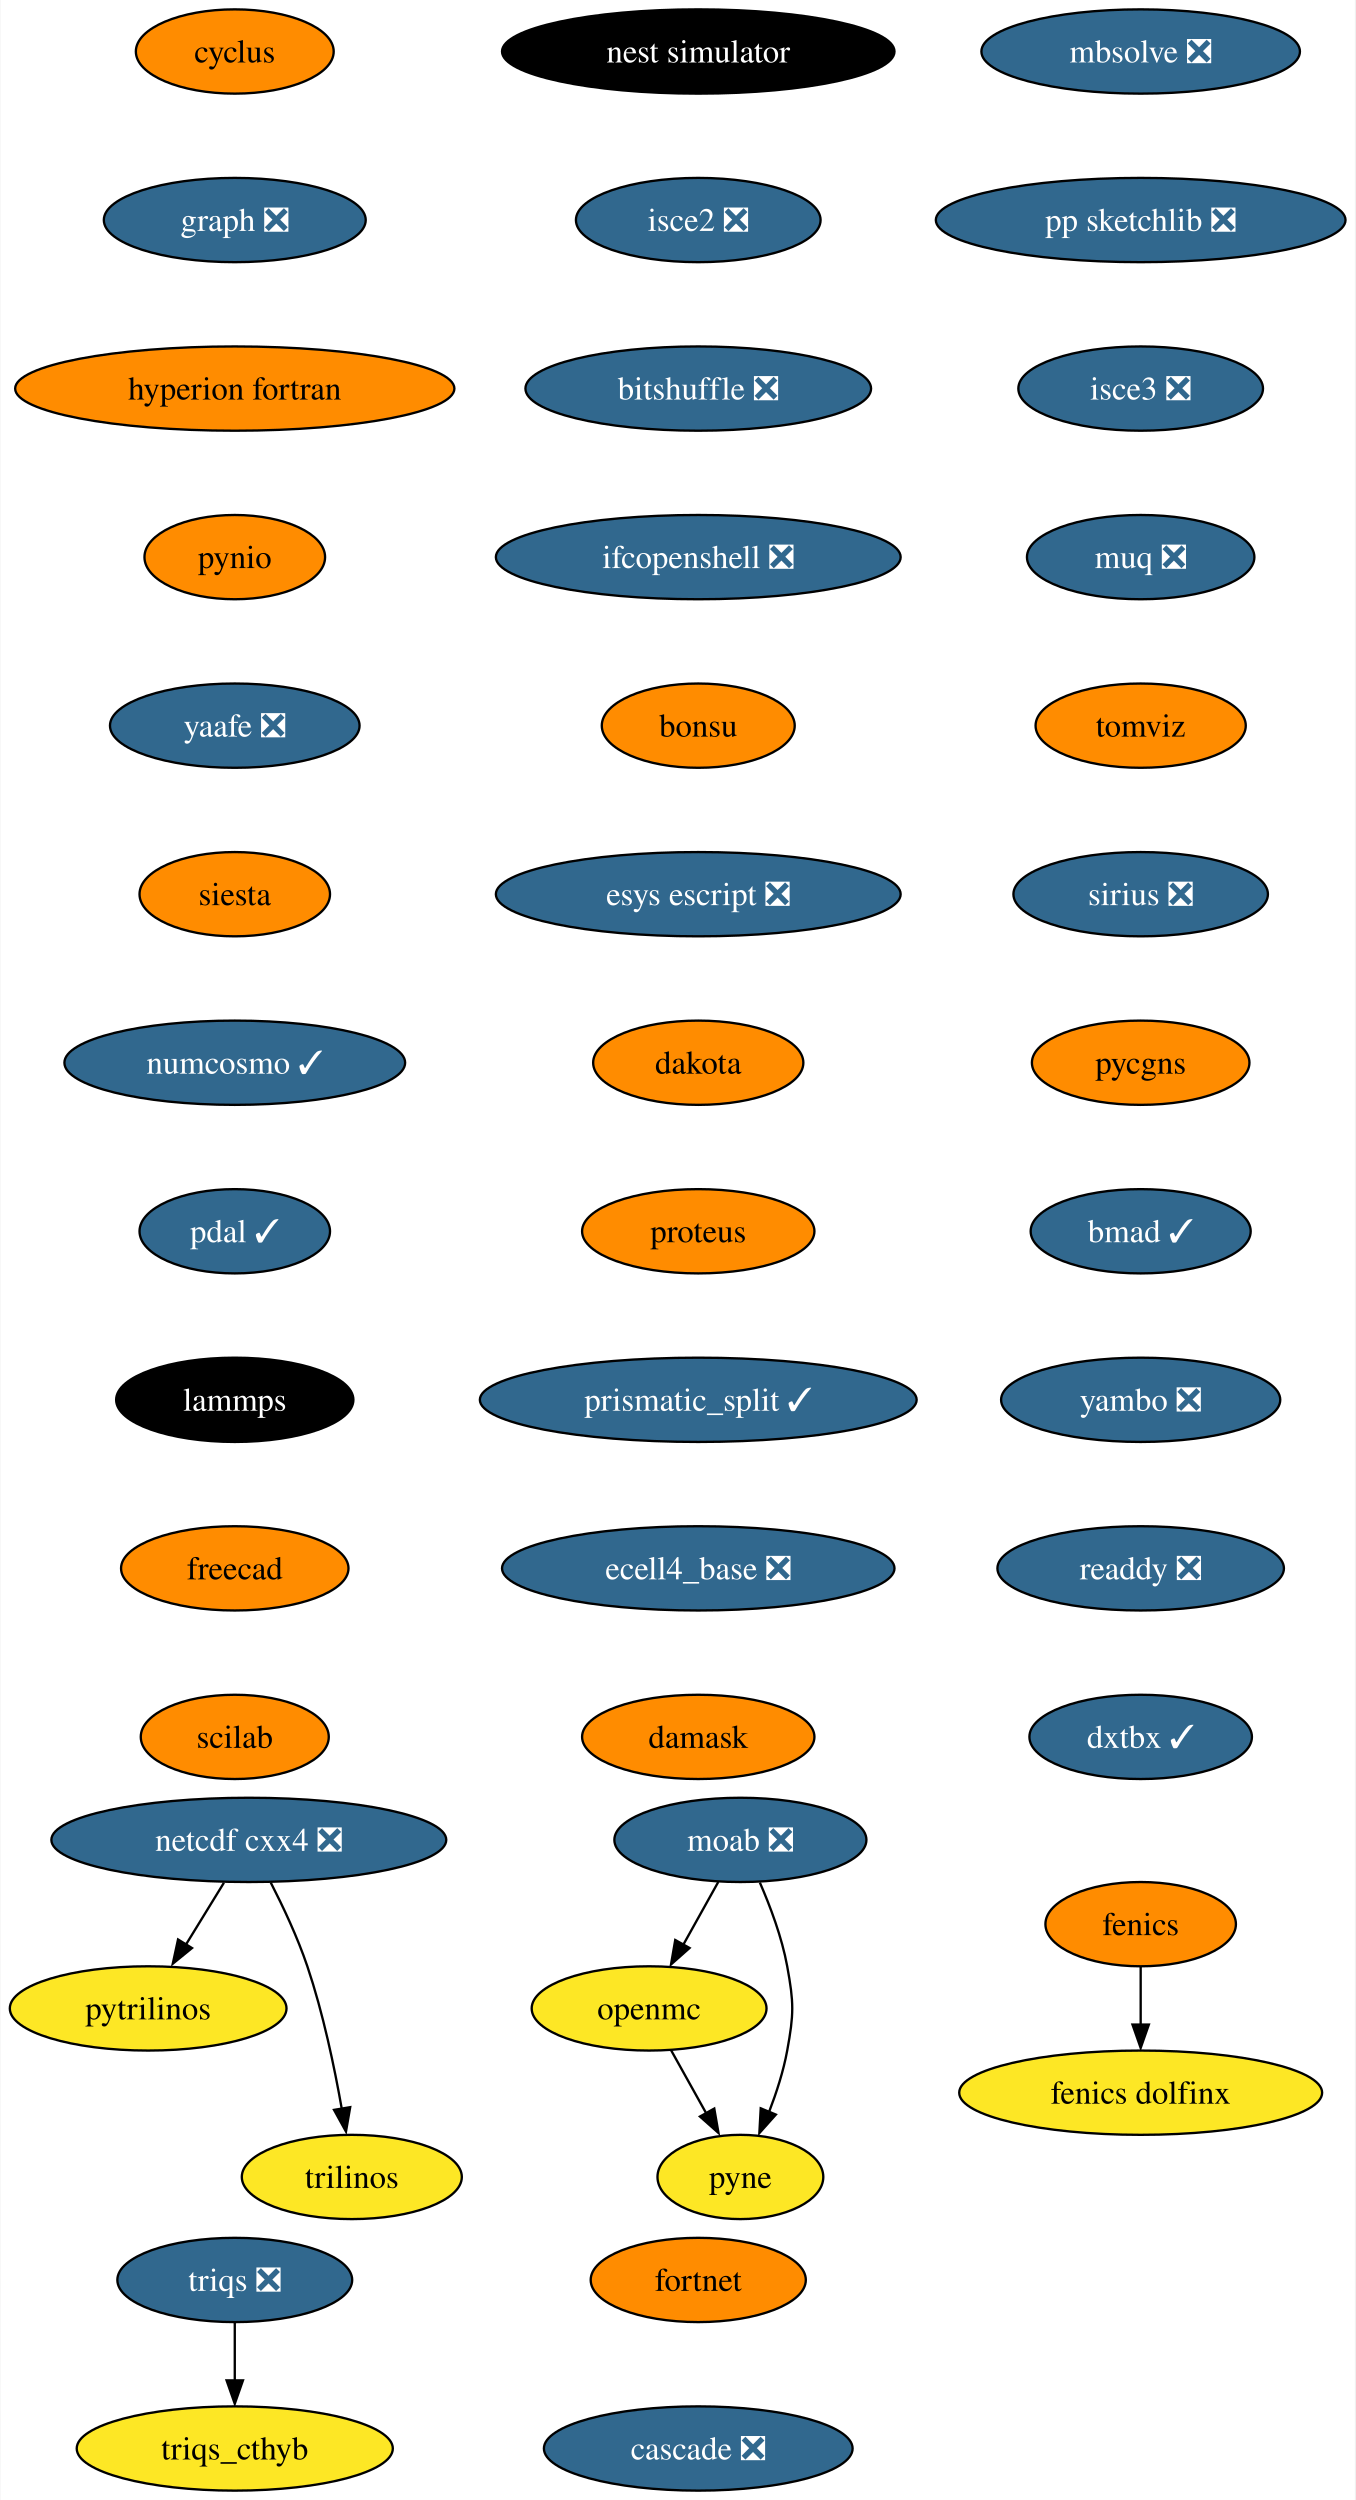
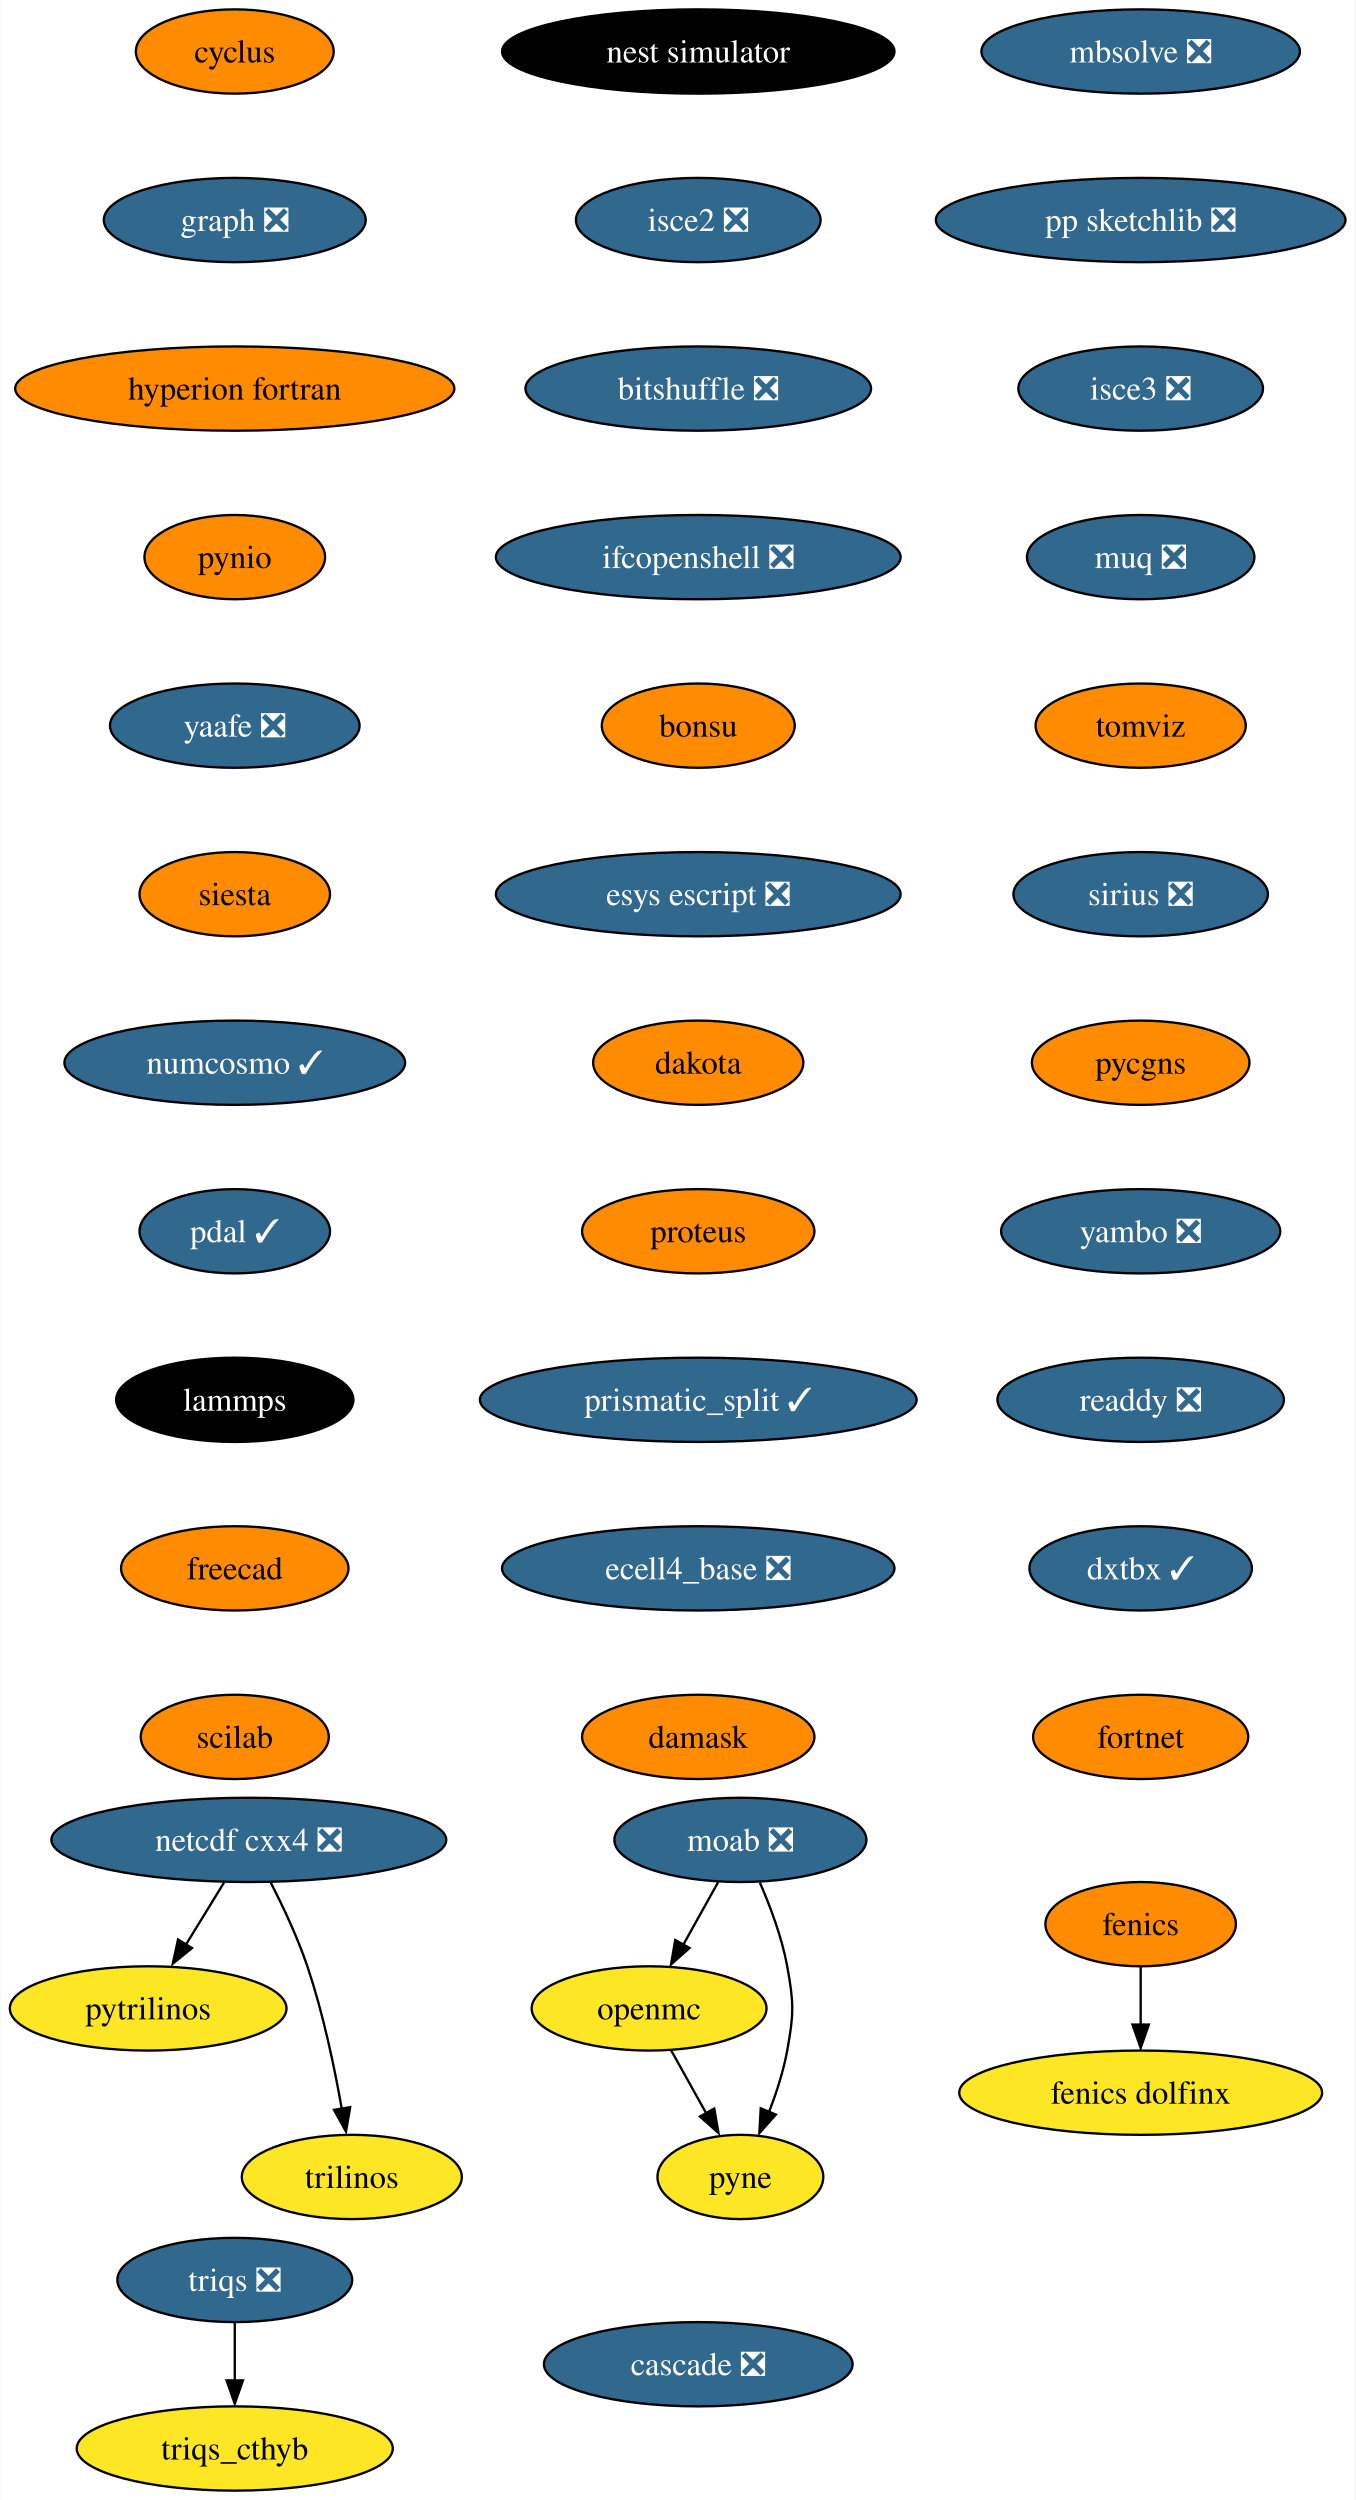
<svg xmlns="http://www.w3.org/2000/svg" xmlns:xlink="http://www.w3.org/1999/xlink" width="579pt" height="1068pt" viewBox="0.00 0.00 578.61 1068.00">
  <g id="graph0" class="graph" transform="scale(1 1) rotate(0) translate(4 1064)">
    <polygon fill="white" stroke="none" points="-4,4 -4,-1064 574.61,-1064 574.61,4 -4,4" />
    <g id="node1" class="node">
      <g id="a_node1">
        <a xlink:href="https://github.com/conda-forge/cyclus-feedstock" xlink:title="cyclus">
          <ellipse fill="#ff8c00" stroke="black" cx="96.1" cy="-1042" rx="42.26" ry="18" />
          <text text-anchor="middle" x="96.1" y="-1037.33" font-family="Times,serif" font-size="14.00">cyclus</text>
        </a>
      </g>
    </g>
    <g id="node2" class="node">
      <g id="a_node2">
        <a xlink:href="https://github.com/conda-forge/graph-feedstock/pull/9" xlink:title="graph ❎">
          <ellipse fill="#31688e" stroke="black" cx="96.1" cy="-970" rx="55.94" ry="18" />
          <text text-anchor="middle" x="96.1" y="-965.33" font-family="Times,serif" font-size="14.00" fill="white">graph ❎</text>
        </a>
      </g>
    </g>
    <g id="node5" class="node">
      <g id="a_node5">
        <a xlink:href="https://github.com/conda-forge/hyperion-fortran-feedstock" xlink:title="hyperion fortran">
          <ellipse fill="#ff8c00" stroke="black" cx="96.1" cy="-898" rx="93.82" ry="18" />
          <text text-anchor="middle" x="96.1" y="-893.33" font-family="Times,serif" font-size="14.00">hyperion fortran</text>
        </a>
      </g>
    </g>
    <g id="node3" class="node">
      <g id="a_node3">
        <a xlink:href="https://github.com/conda-forge/fenics-feedstock" xlink:title="fenics">
          <ellipse fill="#ff8c00" stroke="black" cx="483.1" cy="-242" rx="40.69" ry="18" />
          <text text-anchor="middle" x="483.1" y="-237.32" font-family="Times,serif" font-size="14.00">fenics</text>
        </a>
      </g>
    </g>
    <g id="node4" class="node">
      <g id="a_node4">
        <a xlink:href="https://github.com/conda-forge/fenics-dolfinx-feedstock" xlink:title="fenics dolfinx">
          <ellipse fill="#fde725" stroke="black" cx="483.1" cy="-170" rx="77.52" ry="18" />
          <text text-anchor="middle" x="483.1" y="-165.32" font-family="Times,serif" font-size="14.00">fenics dolfinx</text>
        </a>
      </g>
    </g>
    <g id="edge2" class="edge">
      <path fill="none" stroke="black" d="M483.1,-223.7C483.1,-216.24 483.1,-207.32 483.1,-198.97" />
      <polygon fill="black" stroke="black" points="486.6,-199.1 483.1,-189.1 479.6,-199.1 486.6,-199.1" />
    </g>
    <g id="node6" class="node">
      <g id="a_node6">
        <a xlink:href="https://github.com/conda-forge/pynio-feedstock" xlink:title="pynio">
          <ellipse fill="#ff8c00" stroke="black" cx="96.1" cy="-826" rx="38.58" ry="18" />
          <text text-anchor="middle" x="96.1" y="-821.33" font-family="Times,serif" font-size="14.00">pynio</text>
        </a>
      </g>
    </g>
    <g id="node13" class="node">
      <g id="a_node13">
        <a xlink:href="https://github.com/conda-forge/yaafe-feedstock/pull/23" xlink:title="yaafe ❎">
          <ellipse fill="#31688e" stroke="black" cx="96.1" cy="-754" rx="53.31" ry="18" />
          <text text-anchor="middle" x="96.1" y="-749.33" font-family="Times,serif" font-size="14.00" fill="white">yaafe ❎</text>
        </a>
      </g>
    </g>
    <g id="node7" class="node">
      <g id="a_node7">
        <a xlink:href="https://github.com/conda-forge/moab-feedstock/pull/84" xlink:title="moab ❎">
          <ellipse fill="#31688e" stroke="black" cx="312.1" cy="-278" rx="53.84" ry="18" />
          <text text-anchor="middle" x="312.1" y="-273.32" font-family="Times,serif" font-size="14.00" fill="white">moab ❎</text>
        </a>
      </g>
    </g>
    <g id="node8" class="node">
      <g id="a_node8">
        <a xlink:href="https://github.com/conda-forge/openmc-feedstock" xlink:title="openmc">
          <ellipse fill="#fde725" stroke="black" cx="273.1" cy="-206" rx="50.16" ry="18" />
          <text text-anchor="middle" x="273.1" y="-201.33" font-family="Times,serif" font-size="14.00">openmc</text>
        </a>
      </g>
    </g>
    <g id="edge5" class="edge">
      <path fill="none" stroke="black" d="M302.66,-260.05C298.16,-251.97 292.67,-242.12 287.65,-233.11" />
      <polygon fill="black" stroke="black" points="290.38,-231.82 282.46,-224.79 284.26,-235.23 290.38,-231.82" />
    </g>
    <g id="node9" class="node">
      <g id="a_node9">
        <a xlink:href="https://github.com/conda-forge/pyne-feedstock" xlink:title="pyne">
          <ellipse fill="#fde725" stroke="black" cx="312.1" cy="-134" rx="35.42" ry="18" />
          <text text-anchor="middle" x="312.1" y="-129.32" font-family="Times,serif" font-size="14.00">pyne</text>
        </a>
      </g>
    </g>
    <g id="edge6" class="edge">
      <path fill="none" stroke="black" d="M320.41,-259.79C324.84,-249.63 329.84,-236.38 332.1,-224 334.97,-208.26 334.97,-203.74 332.1,-188 330.51,-179.25 327.54,-170.08 324.38,-161.86" />
      <polygon fill="black" stroke="black" points="327.25,-160.65 320.2,-152.74 320.78,-163.32 327.25,-160.65" />
    </g>
    <g id="edge7" class="edge">
      <path fill="none" stroke="black" d="M282.54,-188.05C287.05,-179.97 292.53,-170.12 297.55,-161.11" />
      <polygon fill="black" stroke="black" points="300.94,-163.23 302.75,-152.79 294.82,-159.82 300.94,-163.23" />
    </g>
    <g id="node10" class="node">
      <g id="a_node10">
        <a xlink:href="https://github.com/conda-forge/netcdf-cxx4-feedstock/pull/46" xlink:title="netcdf cxx4 ❎">
          <ellipse fill="#31688e" stroke="black" cx="102.1" cy="-278" rx="84.35" ry="18" />
          <text text-anchor="middle" x="102.1" y="-273.32" font-family="Times,serif" font-size="14.00" fill="white">netcdf cxx4 ❎</text>
        </a>
      </g>
    </g>
    <g id="node11" class="node">
      <g id="a_node11">
        <a xlink:href="https://github.com/conda-forge/pytrilinos-feedstock" xlink:title="pytrilinos">
          <ellipse fill="#fde725" stroke="black" cx="59.1" cy="-206" rx="59.1" ry="18" />
          <text text-anchor="middle" x="59.1" y="-201.33" font-family="Times,serif" font-size="14.00">pytrilinos</text>
        </a>
      </g>
    </g>
    <g id="edge8" class="edge">
      <path fill="none" stroke="black" d="M91.47,-259.7C86.58,-251.73 80.66,-242.1 75.23,-233.26" />
      <polygon fill="black" stroke="black" points="77.82,-231.79 69.61,-225.1 71.86,-235.46 77.82,-231.79" />
    </g>
    <g id="node12" class="node">
      <g id="a_node12">
        <a xlink:href="https://github.com/conda-forge/trilinos-feedstock" xlink:title="trilinos">
          <ellipse fill="#fde725" stroke="black" cx="146.1" cy="-134" rx="47" ry="18" />
          <text text-anchor="middle" x="146.1" y="-129.32" font-family="Times,serif" font-size="14.00">trilinos</text>
        </a>
      </g>
    </g>
    <g id="edge9" class="edge">
      <path fill="none" stroke="black" d="M111.48,-259.75C116.69,-249.59 122.94,-236.34 127.1,-224 133.82,-204.11 138.68,-180.88 141.8,-163.15" />
      <polygon fill="black" stroke="black" points="145.41,-163.82 143.61,-153.38 138.5,-162.66 145.41,-163.82" />
    </g>
    <g id="node14" class="node">
      <g id="a_node14">
        <a xlink:href="https://github.com/conda-forge/siesta-feedstock" xlink:title="siesta">
          <ellipse fill="#ff8c00" stroke="black" cx="96.1" cy="-682" rx="40.69" ry="18" />
          <text text-anchor="middle" x="96.1" y="-677.33" font-family="Times,serif" font-size="14.00">siesta</text>
        </a>
      </g>
    </g>
    <g id="node15" class="node">
      <g id="a_node15">
        <a xlink:href="https://github.com/conda-forge/numcosmo-feedstock/pull/37" xlink:title="numcosmo ✓">
          <ellipse fill="#31688e" stroke="black" cx="96.1" cy="-610" rx="72.78" ry="18" />
          <text text-anchor="middle" x="96.1" y="-605.33" font-family="Times,serif" font-size="14.00" fill="white">numcosmo ✓</text>
        </a>
      </g>
    </g>
    <g id="node16" class="node">
      <g id="a_node16">
        <a xlink:href="https://github.com/conda-forge/pdal-feedstock/pull/210" xlink:title="pdal ✓">
          <ellipse fill="#31688e" stroke="black" cx="96.1" cy="-538" rx="40.69" ry="18" />
          <text text-anchor="middle" x="96.1" y="-533.33" font-family="Times,serif" font-size="14.00" fill="white">pdal ✓</text>
        </a>
      </g>
    </g>
    <g id="node17" class="node">
      <g id="a_node17">
        <a xlink:href="https://github.com/conda-forge/lammps-feedstock" xlink:title="lammps">
          <ellipse fill="#000000" stroke="black" cx="96.1" cy="-466" rx="50.68" ry="18" />
          <text text-anchor="middle" x="96.1" y="-461.32" font-family="Times,serif" font-size="14.00" fill="white">lammps</text>
        </a>
      </g>
    </g>
    <g id="node18" class="node">
      <g id="a_node18">
        <a xlink:href="https://github.com/conda-forge/freecad-feedstock" xlink:title="freecad">
          <ellipse fill="#ff8c00" stroke="black" cx="96.1" cy="-394" rx="48.58" ry="18" />
          <text text-anchor="middle" x="96.1" y="-389.32" font-family="Times,serif" font-size="14.00">freecad</text>
        </a>
      </g>
    </g>
    <g id="node19" class="node">
      <g id="a_node19">
        <a xlink:href="https://github.com/conda-forge/scilab-feedstock" xlink:title="scilab">
          <ellipse fill="#ff8c00" stroke="black" cx="96.1" cy="-322" rx="40.16" ry="18" />
          <text text-anchor="middle" x="96.1" y="-317.32" font-family="Times,serif" font-size="14.00">scilab</text>
        </a>
      </g>
    </g>
    <g id="node20" class="node">
      <g id="a_node20">
        <a xlink:href="https://github.com/conda-forge/nest-simulator-feedstock" xlink:title="nest simulator">
          <ellipse fill="#000000" stroke="black" cx="294.1" cy="-1042" rx="83.83" ry="18" />
          <text text-anchor="middle" x="294.1" y="-1037.33" font-family="Times,serif" font-size="14.00" fill="white">nest simulator</text>
        </a>
      </g>
    </g>
    <g id="node21" class="node">
      <g id="a_node21">
        <a xlink:href="https://github.com/conda-forge/isce2-feedstock/pull/64" xlink:title="isce2 ❎">
          <ellipse fill="#31688e" stroke="black" cx="294.1" cy="-970" rx="52.26" ry="18" />
          <text text-anchor="middle" x="294.1" y="-965.33" font-family="Times,serif" font-size="14.00" fill="white">isce2 ❎</text>
        </a>
      </g>
    </g>
    <g id="node22" class="node">
      <g id="a_node22">
        <a xlink:href="https://github.com/conda-forge/bitshuffle-feedstock/pull/38" xlink:title="bitshuffle ❎">
          <ellipse fill="#31688e" stroke="black" cx="294.1" cy="-898" rx="73.83" ry="18" />
          <text text-anchor="middle" x="294.1" y="-893.33" font-family="Times,serif" font-size="14.00" fill="white">bitshuffle ❎</text>
        </a>
      </g>
    </g>
    <g id="node23" class="node">
      <g id="a_node23">
        <a xlink:href="https://github.com/conda-forge/ifcopenshell-feedstock/pull/30" xlink:title="ifcopenshell ❎">
          <ellipse fill="#31688e" stroke="black" cx="294.1" cy="-826" rx="86.46" ry="18" />
          <text text-anchor="middle" x="294.1" y="-821.33" font-family="Times,serif" font-size="14.00" fill="white">ifcopenshell ❎</text>
        </a>
      </g>
    </g>
    <g id="node24" class="node">
      <g id="a_node24">
        <a xlink:href="https://github.com/conda-forge/bonsu-feedstock" xlink:title="bonsu">
          <ellipse fill="#ff8c00" stroke="black" cx="294.1" cy="-754" rx="41.21" ry="18" />
          <text text-anchor="middle" x="294.1" y="-749.33" font-family="Times,serif" font-size="14.00">bonsu</text>
        </a>
      </g>
    </g>
    <g id="node25" class="node">
      <g id="a_node25">
        <a xlink:href="https://github.com/conda-forge/esys-escript-feedstock/pull/62" xlink:title="esys escript ❎">
          <ellipse fill="#31688e" stroke="black" cx="294.1" cy="-682" rx="86.46" ry="18" />
          <text text-anchor="middle" x="294.1" y="-677.33" font-family="Times,serif" font-size="14.00" fill="white">esys escript ❎</text>
        </a>
      </g>
    </g>
    <g id="node26" class="node">
      <g id="a_node26">
        <a xlink:href="https://github.com/conda-forge/dakota-feedstock" xlink:title="dakota">
          <ellipse fill="#ff8c00" stroke="black" cx="294.1" cy="-610" rx="44.9" ry="18" />
          <text text-anchor="middle" x="294.1" y="-605.33" font-family="Times,serif" font-size="14.00">dakota</text>
        </a>
      </g>
    </g>
    <g id="node27" class="node">
      <g id="a_node27">
        <a xlink:href="https://github.com/conda-forge/proteus-feedstock" xlink:title="proteus">
          <ellipse fill="#ff8c00" stroke="black" cx="294.1" cy="-538" rx="49.63" ry="18" />
          <text text-anchor="middle" x="294.1" y="-533.33" font-family="Times,serif" font-size="14.00">proteus</text>
        </a>
      </g>
    </g>
    <g id="node30" class="node">
      <g id="a_node30">
        <a xlink:href="https://github.com/conda-forge/prismatic_split-feedstock/pull/39" xlink:title="prismatic_split ✓">
          <ellipse fill="#31688e" stroke="black" cx="294.1" cy="-466" rx="93.3" ry="18" />
          <text text-anchor="middle" x="294.1" y="-461.32" font-family="Times,serif" font-size="14.00" fill="white">prismatic_split ✓</text>
        </a>
      </g>
    </g>
    <g id="node28" class="node">
      <g id="a_node28">
        <a xlink:href="https://github.com/conda-forge/triqs-feedstock/pull/39" xlink:title="triqs ❎">
          <ellipse fill="#31688e" stroke="black" cx="96.1" cy="-90" rx="50.16" ry="18" />
          <text text-anchor="middle" x="96.1" y="-85.33" font-family="Times,serif" font-size="14.00" fill="white">triqs ❎</text>
        </a>
      </g>
    </g>
    <g id="node29" class="node">
      <g id="a_node29">
        <a xlink:href="https://github.com/conda-forge/triqs_cthyb-feedstock" xlink:title="triqs_cthyb">
          <ellipse fill="#fde725" stroke="black" cx="96.1" cy="-18" rx="67.52" ry="18" />
          <text text-anchor="middle" x="96.1" y="-13.32" font-family="Times,serif" font-size="14.00">triqs_cthyb</text>
        </a>
      </g>
    </g>
    <g id="edge24" class="edge">
      <path fill="none" stroke="black" d="M96.1,-71.7C96.1,-64.24 96.1,-55.32 96.1,-46.97" />
      <polygon fill="black" stroke="black" points="99.6,-47.1 96.1,-37.1 92.6,-47.1 99.6,-47.1" />
    </g>
    <g id="node31" class="node">
      <g id="a_node31">
        <a xlink:href="https://github.com/conda-forge/ecell4_base-feedstock/pull/23" xlink:title="ecell4_base ❎">
          <ellipse fill="#31688e" stroke="black" cx="294.1" cy="-394" rx="83.83" ry="18" />
          <text text-anchor="middle" x="294.1" y="-389.32" font-family="Times,serif" font-size="14.00" fill="white">ecell4_base ❎</text>
        </a>
      </g>
    </g>
    <g id="node32" class="node">
      <g id="a_node32">
        <a xlink:href="https://github.com/conda-forge/damask-feedstock" xlink:title="damask">
          <ellipse fill="#ff8c00" stroke="black" cx="294.1" cy="-322" rx="49.63" ry="18" />
          <text text-anchor="middle" x="294.1" y="-317.32" font-family="Times,serif" font-size="14.00">damask</text>
        </a>
      </g>
    </g>
    <g id="node33" class="node">
      <g id="a_node33">
        <a xlink:href="https://github.com/conda-forge/mbsolve-feedstock/pull/15" xlink:title="mbsolve ❎">
          <ellipse fill="#31688e" stroke="black" cx="483.1" cy="-1042" rx="68.04" ry="18" />
          <text text-anchor="middle" x="483.1" y="-1037.33" font-family="Times,serif" font-size="14.00" fill="white">mbsolve ❎</text>
        </a>
      </g>
    </g>
    <g id="node34" class="node">
      <g id="a_node34">
        <a xlink:href="https://github.com/conda-forge/pp-sketchlib-feedstock/pull/41" xlink:title="pp sketchlib ❎">
          <ellipse fill="#31688e" stroke="black" cx="483.1" cy="-970" rx="87.51" ry="18" />
          <text text-anchor="middle" x="483.1" y="-965.33" font-family="Times,serif" font-size="14.00" fill="white">pp sketchlib ❎</text>
        </a>
      </g>
    </g>
    <g id="node35" class="node">
      <g id="a_node35">
        <a xlink:href="https://github.com/conda-forge/isce3-feedstock/pull/44" xlink:title="isce3 ❎">
          <ellipse fill="#31688e" stroke="black" cx="483.1" cy="-898" rx="52.26" ry="18" />
          <text text-anchor="middle" x="483.1" y="-893.33" font-family="Times,serif" font-size="14.00" fill="white">isce3 ❎</text>
        </a>
      </g>
    </g>
    <g id="node36" class="node">
      <g id="a_node36">
        <a xlink:href="https://github.com/conda-forge/muq-feedstock/pull/32" xlink:title="muq ❎">
          <ellipse fill="#31688e" stroke="black" cx="483.1" cy="-826" rx="48.58" ry="18" />
          <text text-anchor="middle" x="483.1" y="-821.33" font-family="Times,serif" font-size="14.00" fill="white">muq ❎</text>
        </a>
      </g>
    </g>
    <g id="node37" class="node">
      <g id="a_node37">
        <a xlink:href="https://github.com/conda-forge/tomviz-feedstock" xlink:title="tomviz">
          <ellipse fill="#ff8c00" stroke="black" cx="483.1" cy="-754" rx="44.9" ry="18" />
          <text text-anchor="middle" x="483.1" y="-749.33" font-family="Times,serif" font-size="14.00">tomviz</text>
        </a>
      </g>
    </g>
    <g id="node38" class="node">
      <g id="a_node38">
        <a xlink:href="https://github.com/conda-forge/sirius-feedstock/pull/21" xlink:title="sirius ❎">
          <ellipse fill="#31688e" stroke="black" cx="483.1" cy="-682" rx="54.36" ry="18" />
          <text text-anchor="middle" x="483.1" y="-677.33" font-family="Times,serif" font-size="14.00" fill="white">sirius ❎</text>
        </a>
      </g>
    </g>
    <g id="node39" class="node">
      <g id="a_node39">
        <a xlink:href="https://github.com/conda-forge/pycgns-feedstock" xlink:title="pycgns">
          <ellipse fill="#ff8c00" stroke="black" cx="483.1" cy="-610" rx="46.47" ry="18" />
          <text text-anchor="middle" x="483.1" y="-605.33" font-family="Times,serif" font-size="14.00">pycgns</text>
        </a>
      </g>
    </g>
    <g id="node40" class="node">
      <g id="a_node40">
-         <a xlink:href="https://github.com/conda-forge/bmad-feedstock/pull/245" xlink:title="bmad ✓">
-           <ellipse fill="#31688e" stroke="black" cx="483.1" cy="-538" rx="47" ry="18" />
-           <text text-anchor="middle" x="483.1" y="-533.33" font-family="Times,serif" font-size="14.00" fill="white">bmad ✓</text>
+         <a xlink:href="https://github.com/conda-forge/yambo-feedstock/pull/15" xlink:title="yambo ❎">
+           <ellipse fill="#31688e" stroke="black" cx="483.1" cy="-538" rx="59.63" ry="18" />
+           <text text-anchor="middle" x="483.1" y="-533.33" font-family="Times,serif" font-size="14.00" fill="white">yambo ❎</text>
        </a>
      </g>
    </g>
    <g id="node41" class="node">
      <g id="a_node41">
-         <a xlink:href="https://github.com/conda-forge/yambo-feedstock/pull/15" xlink:title="yambo ❎">
-           <ellipse fill="#31688e" stroke="black" cx="483.1" cy="-466" rx="59.63" ry="18" />
-           <text text-anchor="middle" x="483.1" y="-461.32" font-family="Times,serif" font-size="14.00" fill="white">yambo ❎</text>
+         <a xlink:href="https://github.com/conda-forge/readdy-feedstock/pull/11" xlink:title="readdy ❎">
+           <ellipse fill="#31688e" stroke="black" cx="483.1" cy="-466" rx="61.2" ry="18" />
+           <text text-anchor="middle" x="483.1" y="-461.32" font-family="Times,serif" font-size="14.00" fill="white">readdy ❎</text>
        </a>
      </g>
    </g>
    <g id="node42" class="node">
      <g id="a_node42">
-         <a xlink:href="https://github.com/conda-forge/readdy-feedstock/pull/11" xlink:title="readdy ❎">
-           <ellipse fill="#31688e" stroke="black" cx="483.1" cy="-394" rx="61.2" ry="18" />
-           <text text-anchor="middle" x="483.1" y="-389.32" font-family="Times,serif" font-size="14.00" fill="white">readdy ❎</text>
+         <a xlink:href="https://github.com/conda-forge/dxtbx-feedstock/pull/47" xlink:title="dxtbx ✓">
+           <ellipse fill="#31688e" stroke="black" cx="483.1" cy="-394" rx="47.53" ry="18" />
+           <text text-anchor="middle" x="483.1" y="-389.32" font-family="Times,serif" font-size="14.00" fill="white">dxtbx ✓</text>
        </a>
      </g>
    </g>
    <g id="node43" class="node">
      <g id="a_node43">
-         <a xlink:href="https://github.com/conda-forge/dxtbx-feedstock/pull/47" xlink:title="dxtbx ✓">
-           <ellipse fill="#31688e" stroke="black" cx="483.1" cy="-322" rx="47.53" ry="18" />
-           <text text-anchor="middle" x="483.1" y="-317.32" font-family="Times,serif" font-size="14.00" fill="white">dxtbx ✓</text>
+         <a xlink:href="https://github.com/conda-forge/fortnet-feedstock" xlink:title="fortnet">
+           <ellipse fill="#ff8c00" stroke="black" cx="483.1" cy="-322" rx="45.95" ry="18" />
+           <text text-anchor="middle" x="483.1" y="-317.32" font-family="Times,serif" font-size="14.00">fortnet</text>
        </a>
      </g>
    </g>
    <g id="node44" class="node">
      <g id="a_node44">
-         <a xlink:href="https://github.com/conda-forge/fortnet-feedstock" xlink:title="fortnet">
-           <ellipse fill="#ff8c00" stroke="black" cx="294.1" cy="-90" rx="45.95" ry="18" />
-           <text text-anchor="middle" x="294.1" y="-85.33" font-family="Times,serif" font-size="14.00">fortnet</text>
-         </a>
-       </g>
-     </g>
-     <g id="node45" class="node">
-       <g id="a_node45">
        <a xlink:href="https://github.com/conda-forge/cascade-feedstock/pull/9" xlink:title="cascade ❎">
-           <ellipse fill="#31688e" stroke="black" cx="294.1" cy="-18" rx="65.94" ry="18" />
-           <text text-anchor="middle" x="294.1" y="-13.32" font-family="Times,serif" font-size="14.00" fill="white">cascade ❎</text>
+           <ellipse fill="#31688e" stroke="black" cx="294.1" cy="-54" rx="65.94" ry="18" />
+           <text text-anchor="middle" x="294.1" y="-49.33" font-family="Times,serif" font-size="14.00" fill="white">cascade ❎</text>
        </a>
      </g>
    </g>
  </g>
</svg>
